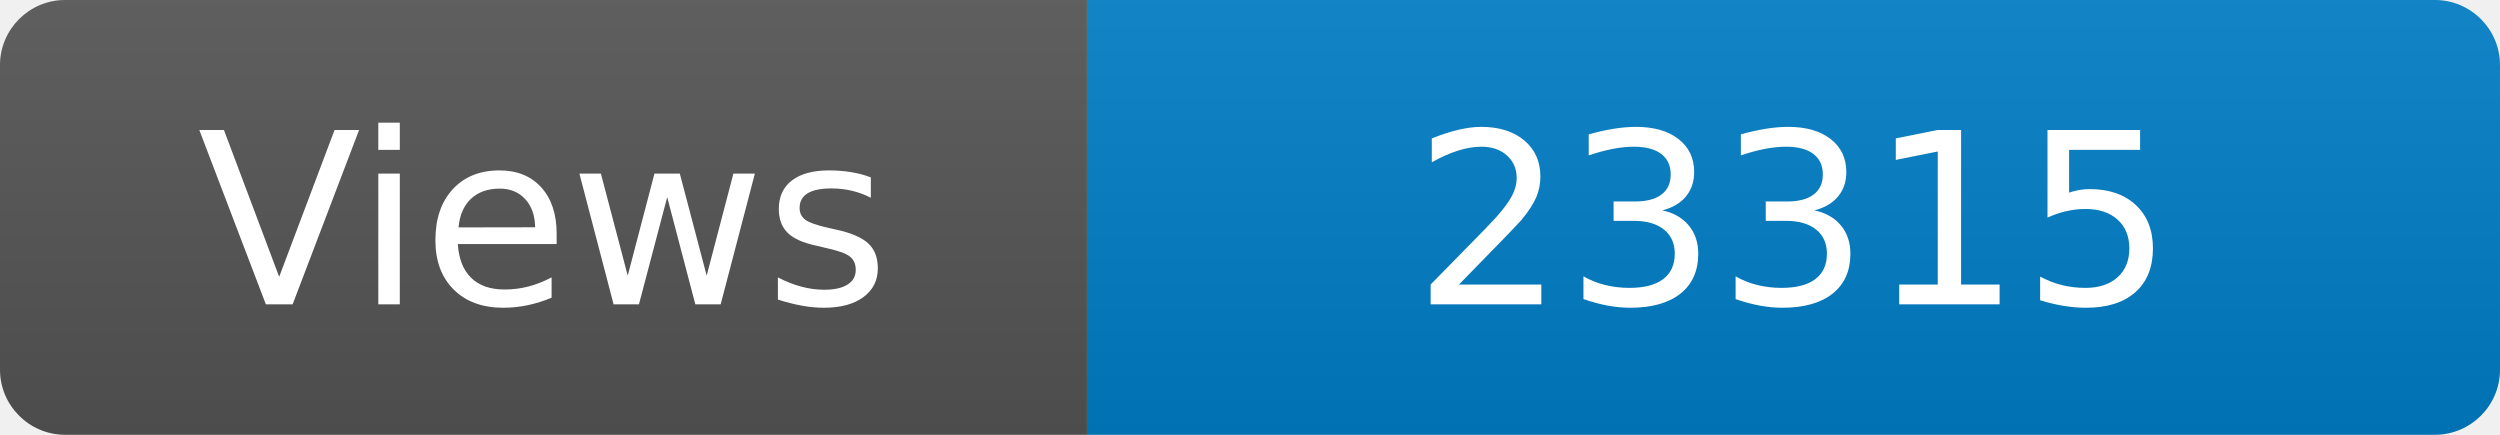
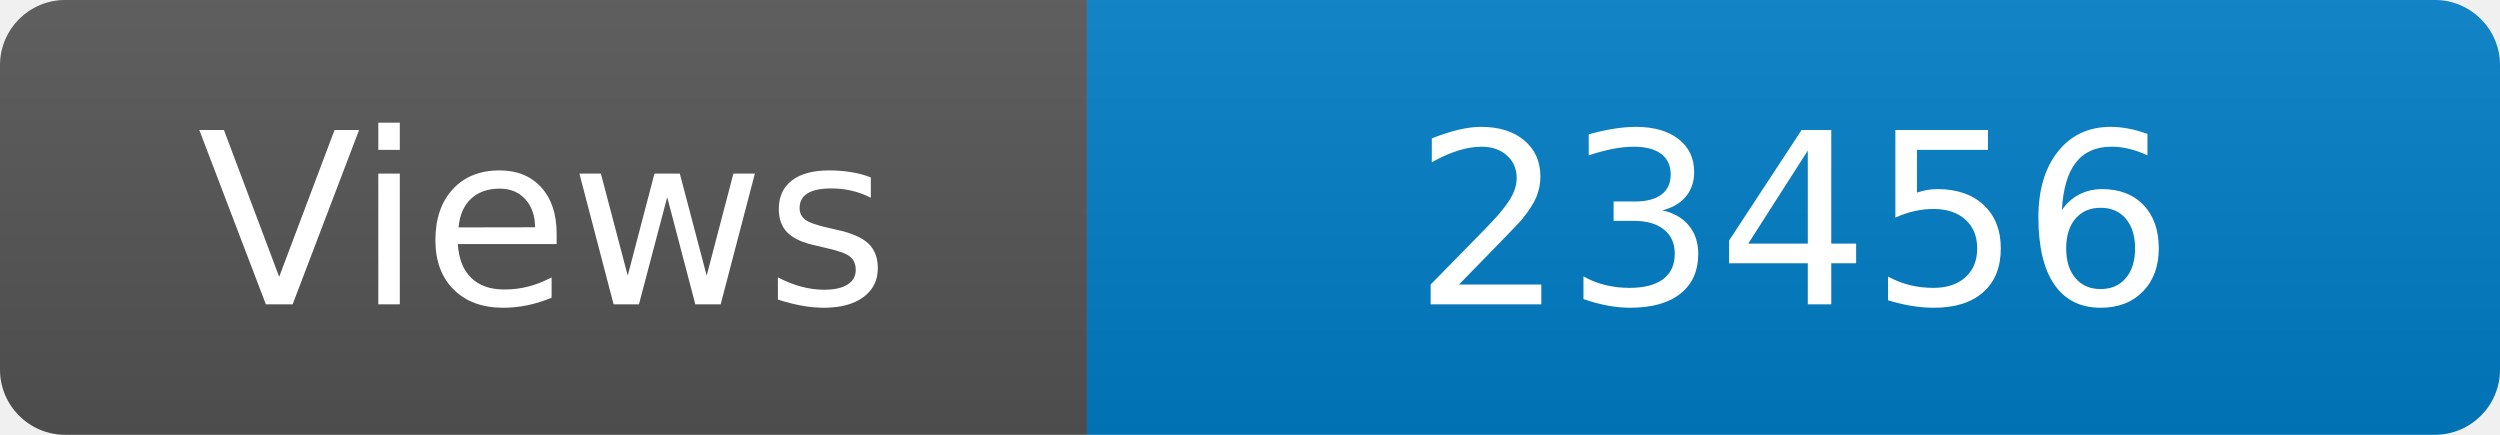
<svg xmlns="http://www.w3.org/2000/svg" width="115" height="20" role="img" aria-label="Maintained?: yes">
  <linearGradient id="s" x2="0" y2="100%">
    <stop offset="0" stop-color="#bbb" stop-opacity=".1" />
    <stop offset="1" stop-opacity=".1" />
  </linearGradient>
  <clipPath id="r">
    <rect width="115" height="20" rx="3" fill="#fff" />
  </clipPath>
  <g clip-path="url(#r)">
    <rect width="50" height="20" fill="#555" />
    <rect x="50" width="160" height="20" fill="#007ec6" />
    <rect width="115" height="20" fill="url(#s)" />
  </g>
  <g fill="#fff" text-anchor="middle" font-family="Verdana,Geneva,DejaVu Sans,sans-serif" font-size="110">
    <text x="250" y="140" transform="scale(.1)" fill="#fff">Views</text>
-     <text x="825" y="140" transform="scale(.1)" fill="#fff">23315</text>
+     <text x="825" y="140" transform="scale(.1)" fill="#fff">23456</text>
  </g>
</svg>
